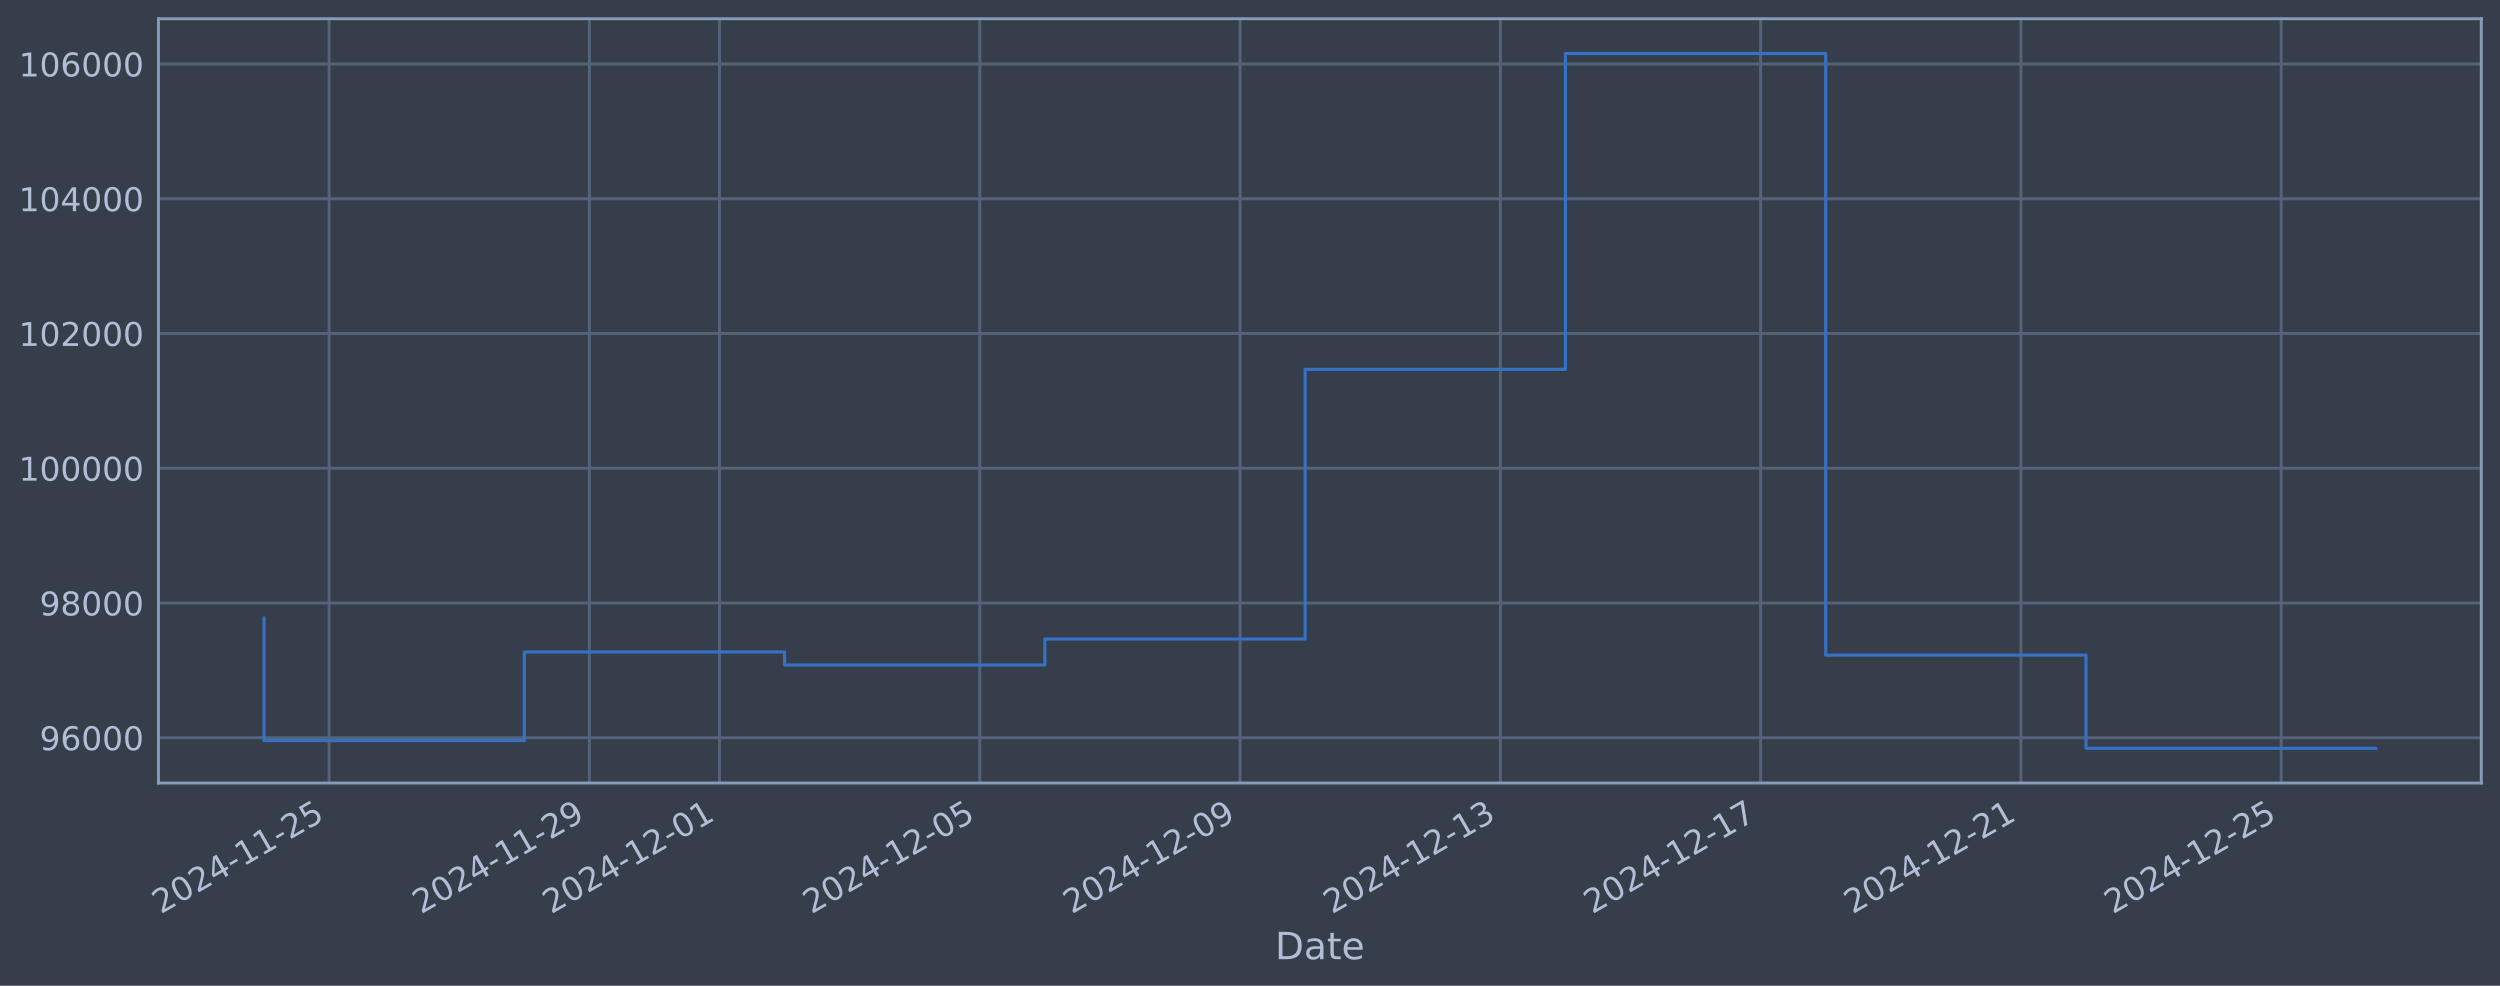
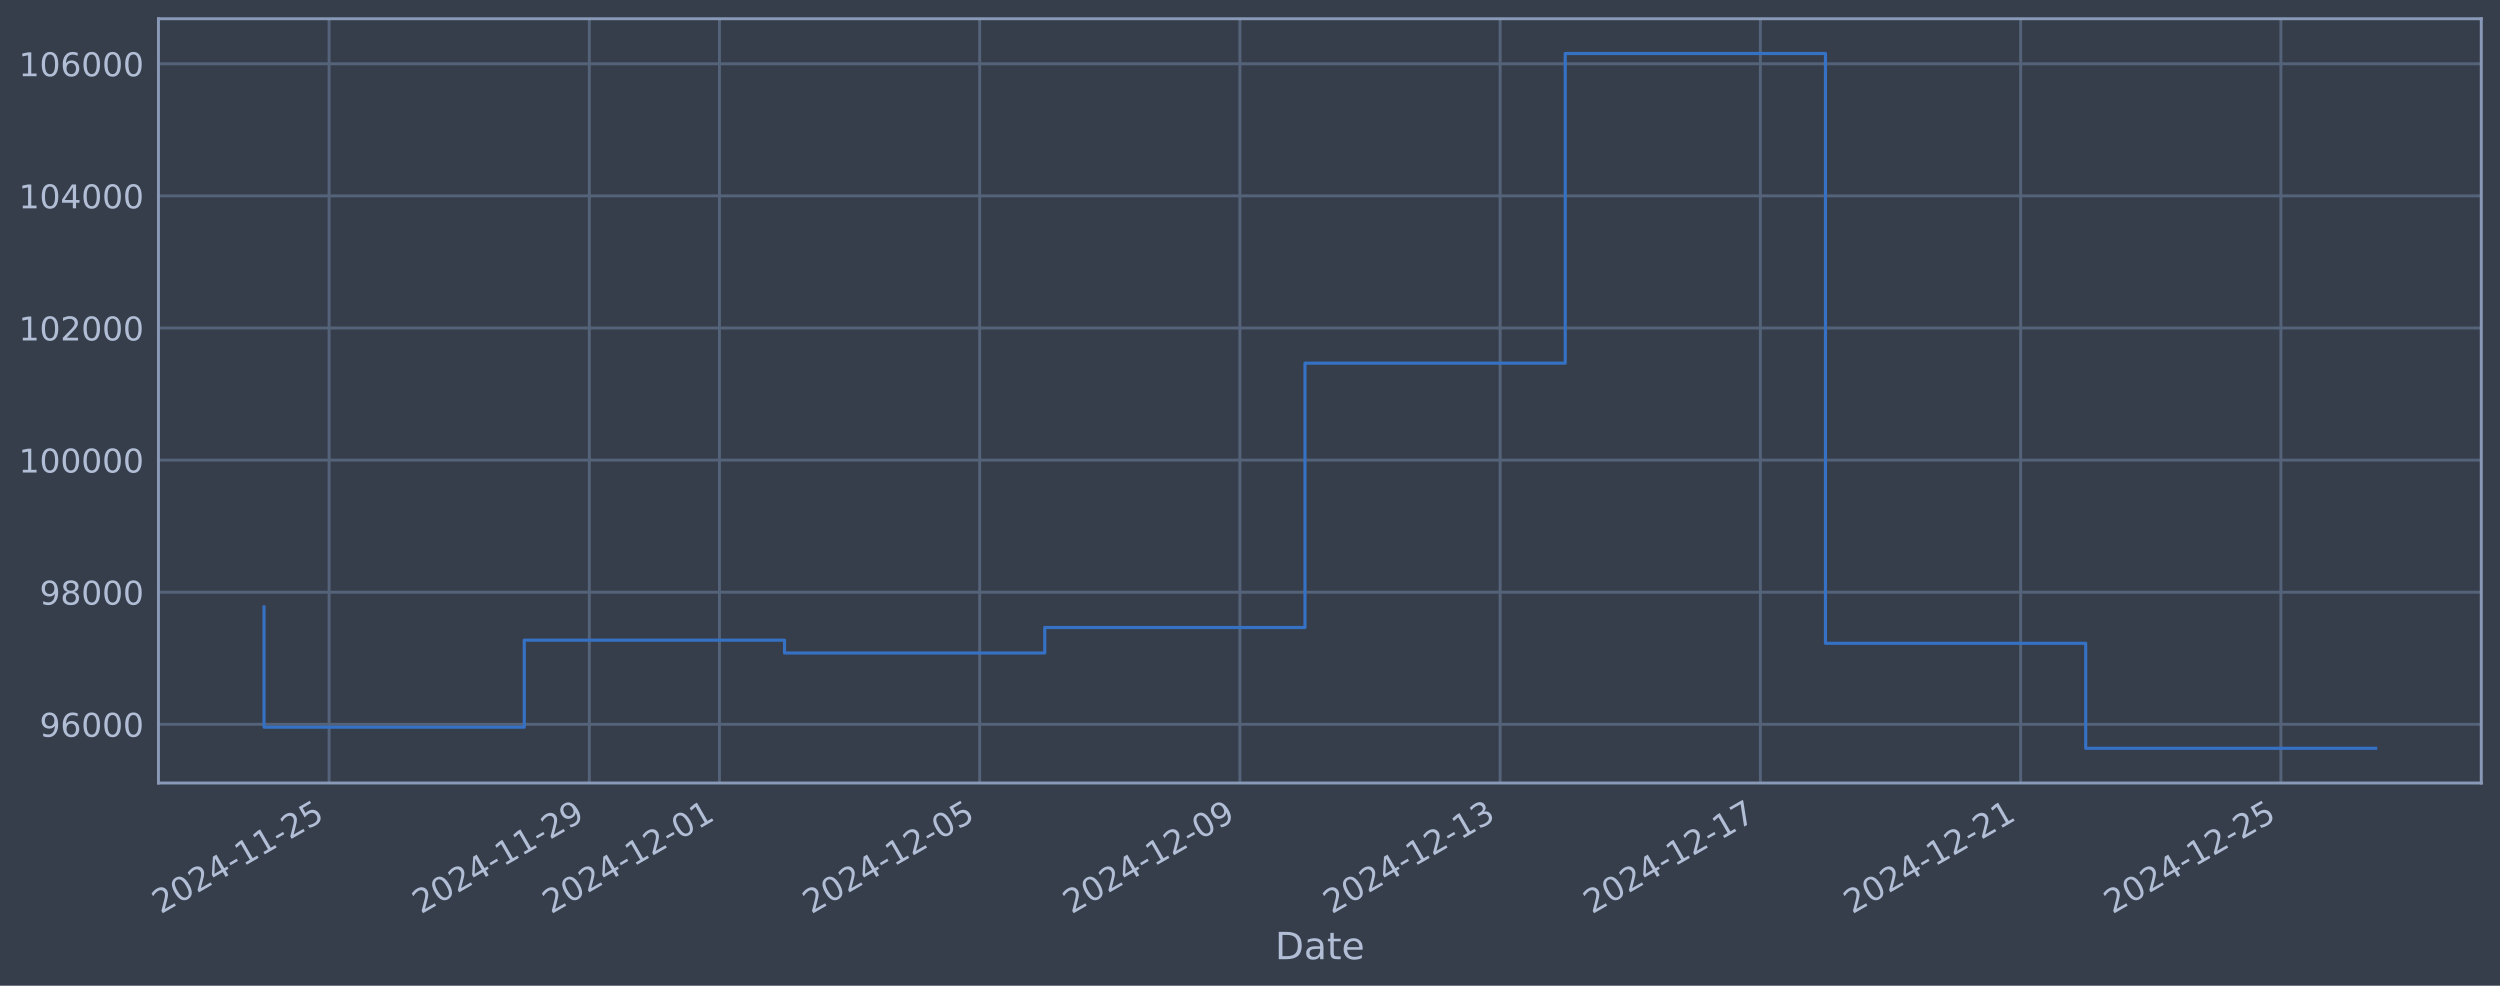
<svg xmlns="http://www.w3.org/2000/svg" xmlns:xlink="http://www.w3.org/1999/xlink" width="960.9pt" height="378.87pt" viewBox="0 0 960.9 378.87" version="1.1">
  <defs>
    <style type="text/css">*{stroke-linejoin: round; stroke-linecap: butt}</style>
  </defs>
  <g id="figure_1">
    <g id="patch_1">
      <path d="M 0 378.87  L 960.9 378.87  L 960.9 0  L 0 0  z " style="fill: #373e4b" />
    </g>
    <g id="axes_1">
      <g id="patch_2">
        <path d="M 60.901 300.96  L 953.701 300.96  L 953.701 7.2  L 60.901 7.2  z " style="fill: #373e4b" />
      </g>
      <g id="matplotlib.axis_1">
        <g id="xtick_1">
          <g id="line2d_1">
-             <path d="M 126.493 300.96  L 126.493 7.2  " clip-path="url(#pfe443c96eb)" style="fill: none; stroke: #546379; stroke-width: 1.12; stroke-linecap: square" />
+             <path d="M 126.489 300.96  L 126.489 7.2  " clip-path="url(#pfd3ad81f36)" style="fill: none; stroke: #546379; stroke-width: 1.12; stroke-linecap: square" />
          </g>
          <g id="line2d_2" />
          <g id="text_1">
-             <g style="fill: #b1bed6" transform="translate(61.76709 351.4642) rotate(-30) scale(0.126 -0.126)">
+             <g style="fill: #b1bed6" transform="translate(61.76303 351.4642) rotate(-30) scale(0.126 -0.126)">
              <defs>
                <path id="DejaVuSans-32" d="M 1228 531  L 3431 531  L 3431 0  L 469 0  L 469 531  Q 828 903 1448 1529  Q 2069 2156 2228 2338  Q 2531 2678 2651 2914  Q 2772 3150 2772 3378  Q 2772 3750 2511 3984  Q 2250 4219 1831 4219  Q 1534 4219 1204 4116  Q 875 4013 500 3803  L 500 4441  Q 881 4594 1212 4672  Q 1544 4750 1819 4750  Q 2544 4750 2975 4387  Q 3406 4025 3406 3419  Q 3406 3131 3298 2873  Q 3191 2616 2906 2266  Q 2828 2175 2409 1742  Q 1991 1309 1228 531  z " transform="scale(0.015625)" />
                <path id="DejaVuSans-30" d="M 2034 4250  Q 1547 4250 1301 3770  Q 1056 3291 1056 2328  Q 1056 1369 1301 889  Q 1547 409 2034 409  Q 2525 409 2770 889  Q 3016 1369 3016 2328  Q 3016 3291 2770 3770  Q 2525 4250 2034 4250  z M 2034 4750  Q 2819 4750 3233 4129  Q 3647 3509 3647 2328  Q 3647 1150 3233 529  Q 2819 -91 2034 -91  Q 1250 -91 836 529  Q 422 1150 422 2328  Q 422 3509 836 4129  Q 1250 4750 2034 4750  z " transform="scale(0.015625)" />
                <path id="DejaVuSans-34" d="M 2419 4116  L 825 1625  L 2419 1625  L 2419 4116  z M 2253 4666  L 3047 4666  L 3047 1625  L 3713 1625  L 3713 1100  L 3047 1100  L 3047 0  L 2419 0  L 2419 1100  L 313 1100  L 313 1709  L 2253 4666  z " transform="scale(0.015625)" />
                <path id="DejaVuSans-2d" d="M 313 2009  L 1997 2009  L 1997 1497  L 313 1497  L 313 2009  z " transform="scale(0.015625)" />
                <path id="DejaVuSans-31" d="M 794 531  L 1825 531  L 1825 4091  L 703 3866  L 703 4441  L 1819 4666  L 2450 4666  L 2450 531  L 3481 531  L 3481 0  L 794 0  L 794 531  z " transform="scale(0.015625)" />
                <path id="DejaVuSans-35" d="M 691 4666  L 3169 4666  L 3169 4134  L 1269 4134  L 1269 2991  Q 1406 3038 1543 3061  Q 1681 3084 1819 3084  Q 2600 3084 3056 2656  Q 3513 2228 3513 1497  Q 3513 744 3044 326  Q 2575 -91 1722 -91  Q 1428 -91 1123 -41  Q 819 9 494 109  L 494 744  Q 775 591 1075 516  Q 1375 441 1709 441  Q 2250 441 2565 725  Q 2881 1009 2881 1497  Q 2881 1984 2565 2268  Q 2250 2553 1709 2553  Q 1456 2553 1204 2497  Q 953 2441 691 2322  L 691 4666  z " transform="scale(0.015625)" />
              </defs>
              <use xlink:href="#DejaVuSans-32" />
              <use xlink:href="#DejaVuSans-30" transform="translate(63.62305 0)" />
              <use xlink:href="#DejaVuSans-32" transform="translate(127.2461 0)" />
              <use xlink:href="#DejaVuSans-34" transform="translate(190.8691 0)" />
              <use xlink:href="#DejaVuSans-2d" transform="translate(254.4922 0)" />
              <use xlink:href="#DejaVuSans-31" transform="translate(290.5762 0)" />
              <use xlink:href="#DejaVuSans-31" transform="translate(354.1992 0)" />
              <use xlink:href="#DejaVuSans-2d" transform="translate(417.8223 0)" />
              <use xlink:href="#DejaVuSans-32" transform="translate(453.9062 0)" />
              <use xlink:href="#DejaVuSans-35" transform="translate(517.5293 0)" />
            </g>
          </g>
        </g>
        <g id="xtick_2">
          <g id="line2d_3">
-             <path d="M 226.534 300.96  L 226.534 7.2  " clip-path="url(#pfe443c96eb)" style="fill: none; stroke: #546379; stroke-width: 1.12; stroke-linecap: square" />
+             <path d="M 226.513 300.96  L 226.513 7.2  " clip-path="url(#pfd3ad81f36)" style="fill: none; stroke: #546379; stroke-width: 1.12; stroke-linecap: square" />
          </g>
          <g id="line2d_4" />
          <g id="text_2">
-             <g style="fill: #b1bed6" transform="translate(161.8082 351.4642) rotate(-30) scale(0.126 -0.126)">
+             <g style="fill: #b1bed6" transform="translate(161.7879 351.4642) rotate(-30) scale(0.126 -0.126)">
              <defs>
                <path id="DejaVuSans-39" d="M 703 97  L 703 672  Q 941 559 1184 500  Q 1428 441 1663 441  Q 2288 441 2617 861  Q 2947 1281 2994 2138  Q 2813 1869 2534 1725  Q 2256 1581 1919 1581  Q 1219 1581 811 2004  Q 403 2428 403 3163  Q 403 3881 828 4315  Q 1253 4750 1959 4750  Q 2769 4750 3195 4129  Q 3622 3509 3622 2328  Q 3622 1225 3098 567  Q 2575 -91 1691 -91  Q 1453 -91 1209 -44  Q 966 3 703 97  z M 1959 2075  Q 2384 2075 2632 2365  Q 2881 2656 2881 3163  Q 2881 3666 2632 3958  Q 2384 4250 1959 4250  Q 1534 4250 1286 3958  Q 1038 3666 1038 3163  Q 1038 2656 1286 2365  Q 1534 2075 1959 2075  z " transform="scale(0.015625)" />
              </defs>
              <use xlink:href="#DejaVuSans-32" />
              <use xlink:href="#DejaVuSans-30" transform="translate(63.62305 0)" />
              <use xlink:href="#DejaVuSans-32" transform="translate(127.2461 0)" />
              <use xlink:href="#DejaVuSans-34" transform="translate(190.8691 0)" />
              <use xlink:href="#DejaVuSans-2d" transform="translate(254.4922 0)" />
              <use xlink:href="#DejaVuSans-31" transform="translate(290.5762 0)" />
              <use xlink:href="#DejaVuSans-31" transform="translate(354.1992 0)" />
              <use xlink:href="#DejaVuSans-2d" transform="translate(417.8223 0)" />
              <use xlink:href="#DejaVuSans-32" transform="translate(453.9062 0)" />
              <use xlink:href="#DejaVuSans-39" transform="translate(517.5293 0)" />
            </g>
          </g>
        </g>
        <g id="xtick_3">
          <g id="line2d_5">
-             <path d="M 276.554 300.96  L 276.554 7.2  " clip-path="url(#pfe443c96eb)" style="fill: none; stroke: #546379; stroke-width: 1.12; stroke-linecap: square" />
+             <path d="M 276.526 300.96  L 276.526 7.2  " clip-path="url(#pfd3ad81f36)" style="fill: none; stroke: #546379; stroke-width: 1.12; stroke-linecap: square" />
          </g>
          <g id="line2d_6" />
          <g id="text_3">
-             <g style="fill: #b1bed6" transform="translate(211.8288 351.4642) rotate(-30) scale(0.126 -0.126)">
+             <g style="fill: #b1bed6" transform="translate(211.8004 351.4642) rotate(-30) scale(0.126 -0.126)">
              <use xlink:href="#DejaVuSans-32" />
              <use xlink:href="#DejaVuSans-30" transform="translate(63.62305 0)" />
              <use xlink:href="#DejaVuSans-32" transform="translate(127.2461 0)" />
              <use xlink:href="#DejaVuSans-34" transform="translate(190.8691 0)" />
              <use xlink:href="#DejaVuSans-2d" transform="translate(254.4922 0)" />
              <use xlink:href="#DejaVuSans-31" transform="translate(290.5762 0)" />
              <use xlink:href="#DejaVuSans-32" transform="translate(354.1992 0)" />
              <use xlink:href="#DejaVuSans-2d" transform="translate(417.8223 0)" />
              <use xlink:href="#DejaVuSans-30" transform="translate(453.9062 0)" />
              <use xlink:href="#DejaVuSans-31" transform="translate(517.5293 0)" />
            </g>
          </g>
        </g>
        <g id="xtick_4">
          <g id="line2d_7">
-             <path d="M 376.595 300.96  L 376.595 7.2  " clip-path="url(#pfe443c96eb)" style="fill: none; stroke: #546379; stroke-width: 1.12; stroke-linecap: square" />
+             <path d="M 376.551 300.96  L 376.551 7.2  " clip-path="url(#pfd3ad81f36)" style="fill: none; stroke: #546379; stroke-width: 1.12; stroke-linecap: square" />
          </g>
          <g id="line2d_8" />
          <g id="text_4">
-             <g style="fill: #b1bed6" transform="translate(311.8699 351.4642) rotate(-30) scale(0.126 -0.126)">
+             <g style="fill: #b1bed6" transform="translate(311.8253 351.4642) rotate(-30) scale(0.126 -0.126)">
              <use xlink:href="#DejaVuSans-32" />
              <use xlink:href="#DejaVuSans-30" transform="translate(63.62305 0)" />
              <use xlink:href="#DejaVuSans-32" transform="translate(127.2461 0)" />
              <use xlink:href="#DejaVuSans-34" transform="translate(190.8691 0)" />
              <use xlink:href="#DejaVuSans-2d" transform="translate(254.4922 0)" />
              <use xlink:href="#DejaVuSans-31" transform="translate(290.5762 0)" />
              <use xlink:href="#DejaVuSans-32" transform="translate(354.1992 0)" />
              <use xlink:href="#DejaVuSans-2d" transform="translate(417.8223 0)" />
              <use xlink:href="#DejaVuSans-30" transform="translate(453.9062 0)" />
              <use xlink:href="#DejaVuSans-35" transform="translate(517.5293 0)" />
            </g>
          </g>
        </g>
        <g id="xtick_5">
          <g id="line2d_9">
-             <path d="M 476.637 300.96  L 476.637 7.2  " clip-path="url(#pfe443c96eb)" style="fill: none; stroke: #546379; stroke-width: 1.12; stroke-linecap: square" />
+             <path d="M 476.576 300.96  L 476.576 7.2  " clip-path="url(#pfd3ad81f36)" style="fill: none; stroke: #546379; stroke-width: 1.12; stroke-linecap: square" />
          </g>
          <g id="line2d_10" />
          <g id="text_5">
-             <g style="fill: #b1bed6" transform="translate(411.9111 351.4642) rotate(-30) scale(0.126 -0.126)">
+             <g style="fill: #b1bed6" transform="translate(411.8502 351.4642) rotate(-30) scale(0.126 -0.126)">
              <use xlink:href="#DejaVuSans-32" />
              <use xlink:href="#DejaVuSans-30" transform="translate(63.62305 0)" />
              <use xlink:href="#DejaVuSans-32" transform="translate(127.2461 0)" />
              <use xlink:href="#DejaVuSans-34" transform="translate(190.8691 0)" />
              <use xlink:href="#DejaVuSans-2d" transform="translate(254.4922 0)" />
              <use xlink:href="#DejaVuSans-31" transform="translate(290.5762 0)" />
              <use xlink:href="#DejaVuSans-32" transform="translate(354.1992 0)" />
              <use xlink:href="#DejaVuSans-2d" transform="translate(417.8223 0)" />
              <use xlink:href="#DejaVuSans-30" transform="translate(453.9062 0)" />
              <use xlink:href="#DejaVuSans-39" transform="translate(517.5293 0)" />
            </g>
          </g>
        </g>
        <g id="xtick_6">
          <g id="line2d_11">
-             <path d="M 576.678 300.96  L 576.678 7.2  " clip-path="url(#pfe443c96eb)" style="fill: none; stroke: #546379; stroke-width: 1.12; stroke-linecap: square" />
+             <path d="M 576.601 300.96  L 576.601 7.2  " clip-path="url(#pfd3ad81f36)" style="fill: none; stroke: #546379; stroke-width: 1.12; stroke-linecap: square" />
          </g>
          <g id="line2d_12" />
          <g id="text_6">
-             <g style="fill: #b1bed6" transform="translate(511.9522 351.4642) rotate(-30) scale(0.126 -0.126)">
+             <g style="fill: #b1bed6" transform="translate(511.8751 351.4642) rotate(-30) scale(0.126 -0.126)">
              <defs>
                <path id="DejaVuSans-33" d="M 2597 2516  Q 3050 2419 3304 2112  Q 3559 1806 3559 1356  Q 3559 666 3084 287  Q 2609 -91 1734 -91  Q 1441 -91 1130 -33  Q 819 25 488 141  L 488 750  Q 750 597 1062 519  Q 1375 441 1716 441  Q 2309 441 2620 675  Q 2931 909 2931 1356  Q 2931 1769 2642 2001  Q 2353 2234 1838 2234  L 1294 2234  L 1294 2753  L 1863 2753  Q 2328 2753 2575 2939  Q 2822 3125 2822 3475  Q 2822 3834 2567 4026  Q 2313 4219 1838 4219  Q 1578 4219 1281 4162  Q 984 4106 628 3988  L 628 4550  Q 988 4650 1302 4700  Q 1616 4750 1894 4750  Q 2613 4750 3031 4423  Q 3450 4097 3450 3541  Q 3450 3153 3228 2886  Q 3006 2619 2597 2516  z " transform="scale(0.015625)" />
              </defs>
              <use xlink:href="#DejaVuSans-32" />
              <use xlink:href="#DejaVuSans-30" transform="translate(63.62305 0)" />
              <use xlink:href="#DejaVuSans-32" transform="translate(127.2461 0)" />
              <use xlink:href="#DejaVuSans-34" transform="translate(190.8691 0)" />
              <use xlink:href="#DejaVuSans-2d" transform="translate(254.4922 0)" />
              <use xlink:href="#DejaVuSans-31" transform="translate(290.5762 0)" />
              <use xlink:href="#DejaVuSans-32" transform="translate(354.1992 0)" />
              <use xlink:href="#DejaVuSans-2d" transform="translate(417.8223 0)" />
              <use xlink:href="#DejaVuSans-31" transform="translate(453.9062 0)" />
              <use xlink:href="#DejaVuSans-33" transform="translate(517.5293 0)" />
            </g>
          </g>
        </g>
        <g id="xtick_7">
          <g id="line2d_13">
-             <path d="M 676.719 300.96  L 676.719 7.2  " clip-path="url(#pfe443c96eb)" style="fill: none; stroke: #546379; stroke-width: 1.12; stroke-linecap: square" />
+             <path d="M 676.625 300.96  L 676.625 7.2  " clip-path="url(#pfd3ad81f36)" style="fill: none; stroke: #546379; stroke-width: 1.12; stroke-linecap: square" />
          </g>
          <g id="line2d_14" />
          <g id="text_7">
-             <g style="fill: #b1bed6" transform="translate(611.9933 351.4642) rotate(-30) scale(0.126 -0.126)">
+             <g style="fill: #b1bed6" transform="translate(611.9 351.4642) rotate(-30) scale(0.126 -0.126)">
              <defs>
                <path id="DejaVuSans-37" d="M 525 4666  L 3525 4666  L 3525 4397  L 1831 0  L 1172 0  L 2766 4134  L 525 4134  L 525 4666  z " transform="scale(0.015625)" />
              </defs>
              <use xlink:href="#DejaVuSans-32" />
              <use xlink:href="#DejaVuSans-30" transform="translate(63.62305 0)" />
              <use xlink:href="#DejaVuSans-32" transform="translate(127.2461 0)" />
              <use xlink:href="#DejaVuSans-34" transform="translate(190.8691 0)" />
              <use xlink:href="#DejaVuSans-2d" transform="translate(254.4922 0)" />
              <use xlink:href="#DejaVuSans-31" transform="translate(290.5762 0)" />
              <use xlink:href="#DejaVuSans-32" transform="translate(354.1992 0)" />
              <use xlink:href="#DejaVuSans-2d" transform="translate(417.8223 0)" />
              <use xlink:href="#DejaVuSans-31" transform="translate(453.9062 0)" />
              <use xlink:href="#DejaVuSans-37" transform="translate(517.5293 0)" />
            </g>
          </g>
        </g>
        <g id="xtick_8">
          <g id="line2d_15">
-             <path d="M 776.76 300.96  L 776.76 7.2  " clip-path="url(#pfe443c96eb)" style="fill: none; stroke: #546379; stroke-width: 1.12; stroke-linecap: square" />
+             <path d="M 776.65 300.96  L 776.65 7.2  " clip-path="url(#pfd3ad81f36)" style="fill: none; stroke: #546379; stroke-width: 1.12; stroke-linecap: square" />
          </g>
          <g id="line2d_16" />
          <g id="text_8">
-             <g style="fill: #b1bed6" transform="translate(712.0344 351.4642) rotate(-30) scale(0.126 -0.126)">
+             <g style="fill: #b1bed6" transform="translate(711.9249 351.4642) rotate(-30) scale(0.126 -0.126)">
              <use xlink:href="#DejaVuSans-32" />
              <use xlink:href="#DejaVuSans-30" transform="translate(63.62305 0)" />
              <use xlink:href="#DejaVuSans-32" transform="translate(127.2461 0)" />
              <use xlink:href="#DejaVuSans-34" transform="translate(190.8691 0)" />
              <use xlink:href="#DejaVuSans-2d" transform="translate(254.4922 0)" />
              <use xlink:href="#DejaVuSans-31" transform="translate(290.5762 0)" />
              <use xlink:href="#DejaVuSans-32" transform="translate(354.1992 0)" />
              <use xlink:href="#DejaVuSans-2d" transform="translate(417.8223 0)" />
              <use xlink:href="#DejaVuSans-32" transform="translate(453.9062 0)" />
              <use xlink:href="#DejaVuSans-31" transform="translate(517.5293 0)" />
            </g>
          </g>
        </g>
        <g id="xtick_9">
          <g id="line2d_17">
-             <path d="M 876.801 300.96  L 876.801 7.2  " clip-path="url(#pfe443c96eb)" style="fill: none; stroke: #546379; stroke-width: 1.12; stroke-linecap: square" />
+             <path d="M 876.675 300.96  L 876.675 7.2  " clip-path="url(#pfd3ad81f36)" style="fill: none; stroke: #546379; stroke-width: 1.12; stroke-linecap: square" />
          </g>
          <g id="line2d_18" />
          <g id="text_9">
-             <g style="fill: #b1bed6" transform="translate(812.0756 351.4642) rotate(-30) scale(0.126 -0.126)">
+             <g style="fill: #b1bed6" transform="translate(811.9498 351.4642) rotate(-30) scale(0.126 -0.126)">
              <use xlink:href="#DejaVuSans-32" />
              <use xlink:href="#DejaVuSans-30" transform="translate(63.62305 0)" />
              <use xlink:href="#DejaVuSans-32" transform="translate(127.2461 0)" />
              <use xlink:href="#DejaVuSans-34" transform="translate(190.8691 0)" />
              <use xlink:href="#DejaVuSans-2d" transform="translate(254.4922 0)" />
              <use xlink:href="#DejaVuSans-31" transform="translate(290.5762 0)" />
              <use xlink:href="#DejaVuSans-32" transform="translate(354.1992 0)" />
              <use xlink:href="#DejaVuSans-2d" transform="translate(417.8223 0)" />
              <use xlink:href="#DejaVuSans-32" transform="translate(453.9062 0)" />
              <use xlink:href="#DejaVuSans-35" transform="translate(517.5293 0)" />
            </g>
          </g>
        </g>
        <g id="text_10">
          <g style="fill: #b1bed6" transform="translate(490.0914 368.6753) scale(0.144 -0.144)">
            <defs>
              <path id="DejaVuSans-44" d="M 1259 4147  L 1259 519  L 2022 519  Q 2988 519 3436 956  Q 3884 1394 3884 2338  Q 3884 3275 3436 3711  Q 2988 4147 2022 4147  L 1259 4147  z M 628 4666  L 1925 4666  Q 3281 4666 3915 4102  Q 4550 3538 4550 2338  Q 4550 1131 3912 565  Q 3275 0 1925 0  L 628 0  L 628 4666  z " transform="scale(0.015625)" />
              <path id="DejaVuSans-61" d="M 2194 1759  Q 1497 1759 1228 1600  Q 959 1441 959 1056  Q 959 750 1161 570  Q 1363 391 1709 391  Q 2188 391 2477 730  Q 2766 1069 2766 1631  L 2766 1759  L 2194 1759  z M 3341 1997  L 3341 0  L 2766 0  L 2766 531  Q 2569 213 2275 61  Q 1981 -91 1556 -91  Q 1019 -91 701 211  Q 384 513 384 1019  Q 384 1609 779 1909  Q 1175 2209 1959 2209  L 2766 2209  L 2766 2266  Q 2766 2663 2505 2880  Q 2244 3097 1772 3097  Q 1472 3097 1187 3025  Q 903 2953 641 2809  L 641 3341  Q 956 3463 1253 3523  Q 1550 3584 1831 3584  Q 2591 3584 2966 3190  Q 3341 2797 3341 1997  z " transform="scale(0.015625)" />
              <path id="DejaVuSans-74" d="M 1172 4494  L 1172 3500  L 2356 3500  L 2356 3053  L 1172 3053  L 1172 1153  Q 1172 725 1289 603  Q 1406 481 1766 481  L 2356 481  L 2356 0  L 1766 0  Q 1100 0 847 248  Q 594 497 594 1153  L 594 3053  L 172 3053  L 172 3500  L 594 3500  L 594 4494  L 1172 4494  z " transform="scale(0.015625)" />
              <path id="DejaVuSans-65" d="M 3597 1894  L 3597 1613  L 953 1613  Q 991 1019 1311 708  Q 1631 397 2203 397  Q 2534 397 2845 478  Q 3156 559 3463 722  L 3463 178  Q 3153 47 2828 -22  Q 2503 -91 2169 -91  Q 1331 -91 842 396  Q 353 884 353 1716  Q 353 2575 817 3079  Q 1281 3584 2069 3584  Q 2775 3584 3186 3129  Q 3597 2675 3597 1894  z M 3022 2063  Q 3016 2534 2758 2815  Q 2500 3097 2075 3097  Q 1594 3097 1305 2825  Q 1016 2553 972 2059  L 3022 2063  z " transform="scale(0.015625)" />
            </defs>
            <use xlink:href="#DejaVuSans-44" />
            <use xlink:href="#DejaVuSans-61" transform="translate(77.00195 0)" />
            <use xlink:href="#DejaVuSans-74" transform="translate(138.2812 0)" />
            <use xlink:href="#DejaVuSans-65" transform="translate(177.4902 0)" />
          </g>
        </g>
      </g>
      <g id="matplotlib.axis_2">
        <g id="ytick_1">
          <g id="line2d_19">
-             <path d="M 60.901 283.56  L 953.701 283.56  " clip-path="url(#pfe443c96eb)" style="fill: none; stroke: #546379; stroke-width: 1.12; stroke-linecap: square" />
+             <path d="M 60.901 278.393  L 953.701 278.393  " clip-path="url(#pfd3ad81f36)" style="fill: none; stroke: #546379; stroke-width: 1.12; stroke-linecap: square" />
          </g>
          <g id="line2d_20" />
          <g id="text_11">
-             <g style="fill: #b1bed6" transform="translate(15.21675 288.3472) scale(0.126 -0.126)">
+             <g style="fill: #b1bed6" transform="translate(15.21675 283.1805) scale(0.126 -0.126)">
              <defs>
                <path id="DejaVuSans-36" d="M 2113 2584  Q 1688 2584 1439 2293  Q 1191 2003 1191 1497  Q 1191 994 1439 701  Q 1688 409 2113 409  Q 2538 409 2786 701  Q 3034 994 3034 1497  Q 3034 2003 2786 2293  Q 2538 2584 2113 2584  z M 3366 4563  L 3366 3988  Q 3128 4100 2886 4159  Q 2644 4219 2406 4219  Q 1781 4219 1451 3797  Q 1122 3375 1075 2522  Q 1259 2794 1537 2939  Q 1816 3084 2150 3084  Q 2853 3084 3261 2657  Q 3669 2231 3669 1497  Q 3669 778 3244 343  Q 2819 -91 2113 -91  Q 1303 -91 875 529  Q 447 1150 447 2328  Q 447 3434 972 4092  Q 1497 4750 2381 4750  Q 2619 4750 2861 4703  Q 3103 4656 3366 4563  z " transform="scale(0.015625)" />
              </defs>
              <use xlink:href="#DejaVuSans-39" />
              <use xlink:href="#DejaVuSans-36" transform="translate(63.62305 0)" />
              <use xlink:href="#DejaVuSans-30" transform="translate(127.2461 0)" />
              <use xlink:href="#DejaVuSans-30" transform="translate(190.8691 0)" />
              <use xlink:href="#DejaVuSans-30" transform="translate(254.4922 0)" />
            </g>
          </g>
        </g>
        <g id="ytick_2">
          <g id="line2d_21">
-             <path d="M 60.901 231.767  L 953.701 231.767  " clip-path="url(#pfe443c96eb)" style="fill: none; stroke: #546379; stroke-width: 1.12; stroke-linecap: square" />
+             <path d="M 60.901 227.617  L 953.701 227.617  " clip-path="url(#pfd3ad81f36)" style="fill: none; stroke: #546379; stroke-width: 1.12; stroke-linecap: square" />
          </g>
          <g id="line2d_22" />
          <g id="text_12">
-             <g style="fill: #b1bed6" transform="translate(15.21675 236.5537) scale(0.126 -0.126)">
+             <g style="fill: #b1bed6" transform="translate(15.21675 232.4045) scale(0.126 -0.126)">
              <defs>
                <path id="DejaVuSans-38" d="M 2034 2216  Q 1584 2216 1326 1975  Q 1069 1734 1069 1313  Q 1069 891 1326 650  Q 1584 409 2034 409  Q 2484 409 2743 651  Q 3003 894 3003 1313  Q 3003 1734 2745 1975  Q 2488 2216 2034 2216  z M 1403 2484  Q 997 2584 770 2862  Q 544 3141 544 3541  Q 544 4100 942 4425  Q 1341 4750 2034 4750  Q 2731 4750 3128 4425  Q 3525 4100 3525 3541  Q 3525 3141 3298 2862  Q 3072 2584 2669 2484  Q 3125 2378 3379 2068  Q 3634 1759 3634 1313  Q 3634 634 3220 271  Q 2806 -91 2034 -91  Q 1263 -91 848 271  Q 434 634 434 1313  Q 434 1759 690 2068  Q 947 2378 1403 2484  z M 1172 3481  Q 1172 3119 1398 2916  Q 1625 2713 2034 2713  Q 2441 2713 2670 2916  Q 2900 3119 2900 3481  Q 2900 3844 2670 4047  Q 2441 4250 2034 4250  Q 1625 4250 1398 4047  Q 1172 3844 1172 3481  z " transform="scale(0.015625)" />
              </defs>
              <use xlink:href="#DejaVuSans-39" />
              <use xlink:href="#DejaVuSans-38" transform="translate(63.62305 0)" />
              <use xlink:href="#DejaVuSans-30" transform="translate(127.2461 0)" />
              <use xlink:href="#DejaVuSans-30" transform="translate(190.8691 0)" />
              <use xlink:href="#DejaVuSans-30" transform="translate(254.4922 0)" />
            </g>
          </g>
        </g>
        <g id="ytick_3">
          <g id="line2d_23">
-             <path d="M 60.901 179.973  L 953.701 179.973  " clip-path="url(#pfe443c96eb)" style="fill: none; stroke: #546379; stroke-width: 1.12; stroke-linecap: square" />
+             <path d="M 60.901 176.841  L 953.701 176.841  " clip-path="url(#pfd3ad81f36)" style="fill: none; stroke: #546379; stroke-width: 1.12; stroke-linecap: square" />
          </g>
          <g id="line2d_24" />
          <g id="text_13">
-             <g style="fill: #b1bed6" transform="translate(7.2 184.7603) scale(0.126 -0.126)">
+             <g style="fill: #b1bed6" transform="translate(7.2 181.6285) scale(0.126 -0.126)">
              <use xlink:href="#DejaVuSans-31" />
              <use xlink:href="#DejaVuSans-30" transform="translate(63.62305 0)" />
              <use xlink:href="#DejaVuSans-30" transform="translate(127.2461 0)" />
              <use xlink:href="#DejaVuSans-30" transform="translate(190.8691 0)" />
              <use xlink:href="#DejaVuSans-30" transform="translate(254.4922 0)" />
              <use xlink:href="#DejaVuSans-30" transform="translate(318.1152 0)" />
            </g>
          </g>
        </g>
        <g id="ytick_4">
          <g id="line2d_25">
-             <path d="M 60.901 128.18  L 953.701 128.18  " clip-path="url(#pfe443c96eb)" style="fill: none; stroke: #546379; stroke-width: 1.12; stroke-linecap: square" />
+             <path d="M 60.901 126.065  L 953.701 126.065  " clip-path="url(#pfd3ad81f36)" style="fill: none; stroke: #546379; stroke-width: 1.12; stroke-linecap: square" />
          </g>
          <g id="line2d_26" />
          <g id="text_14">
-             <g style="fill: #b1bed6" transform="translate(7.2 132.9668) scale(0.126 -0.126)">
+             <g style="fill: #b1bed6" transform="translate(7.2 130.8525) scale(0.126 -0.126)">
              <use xlink:href="#DejaVuSans-31" />
              <use xlink:href="#DejaVuSans-30" transform="translate(63.62305 0)" />
              <use xlink:href="#DejaVuSans-32" transform="translate(127.2461 0)" />
              <use xlink:href="#DejaVuSans-30" transform="translate(190.8691 0)" />
              <use xlink:href="#DejaVuSans-30" transform="translate(254.4922 0)" />
              <use xlink:href="#DejaVuSans-30" transform="translate(318.1152 0)" />
            </g>
          </g>
        </g>
        <g id="ytick_5">
          <g id="line2d_27">
-             <path d="M 60.901 76.386  L 953.701 76.386  " clip-path="url(#pfe443c96eb)" style="fill: none; stroke: #546379; stroke-width: 1.12; stroke-linecap: square" />
+             <path d="M 60.901 75.289  L 953.701 75.289  " clip-path="url(#pfd3ad81f36)" style="fill: none; stroke: #546379; stroke-width: 1.12; stroke-linecap: square" />
          </g>
          <g id="line2d_28" />
          <g id="text_15">
-             <g style="fill: #b1bed6" transform="translate(7.2 81.17335) scale(0.126 -0.126)">
+             <g style="fill: #b1bed6" transform="translate(7.2 80.07651) scale(0.126 -0.126)">
              <use xlink:href="#DejaVuSans-31" />
              <use xlink:href="#DejaVuSans-30" transform="translate(63.62305 0)" />
              <use xlink:href="#DejaVuSans-34" transform="translate(127.2461 0)" />
              <use xlink:href="#DejaVuSans-30" transform="translate(190.8691 0)" />
              <use xlink:href="#DejaVuSans-30" transform="translate(254.4922 0)" />
              <use xlink:href="#DejaVuSans-30" transform="translate(318.1152 0)" />
            </g>
          </g>
        </g>
        <g id="ytick_6">
          <g id="line2d_29">
-             <path d="M 60.901 24.593  L 953.701 24.593  " clip-path="url(#pfe443c96eb)" style="fill: none; stroke: #546379; stroke-width: 1.12; stroke-linecap: square" />
+             <path d="M 60.901 24.514  L 953.701 24.514  " clip-path="url(#pfd3ad81f36)" style="fill: none; stroke: #546379; stroke-width: 1.12; stroke-linecap: square" />
          </g>
          <g id="line2d_30" />
          <g id="text_16">
-             <g style="fill: #b1bed6" transform="translate(7.2 29.37989) scale(0.126 -0.126)">
+             <g style="fill: #b1bed6" transform="translate(7.2 29.30052) scale(0.126 -0.126)">
              <use xlink:href="#DejaVuSans-31" />
              <use xlink:href="#DejaVuSans-30" transform="translate(63.62305 0)" />
              <use xlink:href="#DejaVuSans-36" transform="translate(127.2461 0)" />
              <use xlink:href="#DejaVuSans-30" transform="translate(190.8691 0)" />
              <use xlink:href="#DejaVuSans-30" transform="translate(254.4922 0)" />
              <use xlink:href="#DejaVuSans-30" transform="translate(318.1152 0)" />
            </g>
          </g>
        </g>
      </g>
      <g id="line2d_31">
-         <path d="M 101.482 237.543  L 101.482 284.674  L 201.523 284.674  L 201.523 250.578  L 301.565 250.578  L 301.565 255.604  L 401.606 255.604  L 401.606 245.607  L 501.647 245.607  L 501.647 141.969  L 601.688 141.969  L 601.688 20.553  L 701.729 20.553  L 701.729 251.797  L 801.77 251.797  L 801.77 287.607  L 913.119 287.607  " clip-path="url(#pfe443c96eb)" style="fill: none; stroke: #3572c6; stroke-width: 1.2; stroke-linecap: square" />
+         <path d="M 101.482 233.28  L 101.482 279.485  L 201.507 279.485  L 201.507 246.059  L 301.532 246.059  L 301.532 250.986  L 401.557 250.986  L 401.557 241.186  L 501.582 241.186  L 501.582 139.584  L 601.607 139.584  L 601.607 20.553  L 701.632 20.553  L 701.632 247.254  L 801.657 247.254  L 801.657 287.607  L 913.119 287.607  " clip-path="url(#pfd3ad81f36)" style="fill: none; stroke: #3572c6; stroke-width: 1.2; stroke-linecap: square" />
      </g>
      <g id="patch_3">
        <path d="M 60.901 300.96  L 60.901 7.2  " style="fill: none; stroke: #899ab8; stroke-width: 1.12; stroke-linejoin: miter; stroke-linecap: square" />
      </g>
      <g id="patch_4">
        <path d="M 953.701 300.96  L 953.701 7.2  " style="fill: none; stroke: #899ab8; stroke-width: 1.12; stroke-linejoin: miter; stroke-linecap: square" />
      </g>
      <g id="patch_5">
        <path d="M 60.901 300.96  L 953.701 300.96  " style="fill: none; stroke: #899ab8; stroke-width: 1.12; stroke-linejoin: miter; stroke-linecap: square" />
      </g>
      <g id="patch_6">
        <path d="M 60.901 7.2  L 953.701 7.2  " style="fill: none; stroke: #899ab8; stroke-width: 1.12; stroke-linejoin: miter; stroke-linecap: square" />
      </g>
    </g>
  </g>
  <defs>
-     <clipPath id="pfe443c96eb">
+     <clipPath id="pfd3ad81f36">
      <rect x="60.901" y="7.2" width="892.8" height="293.76" />
    </clipPath>
  </defs>
</svg>
